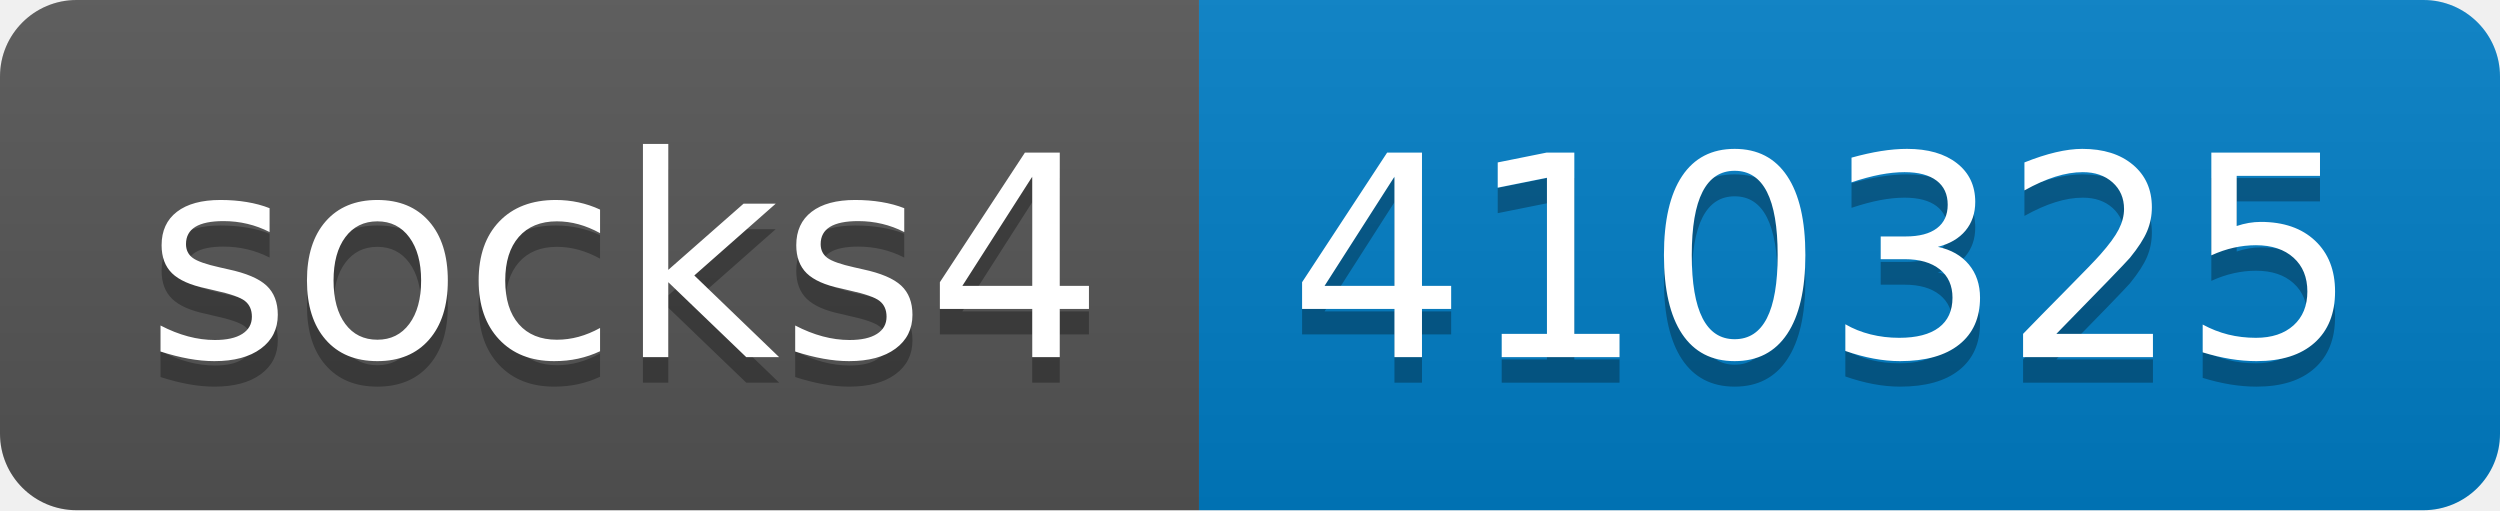
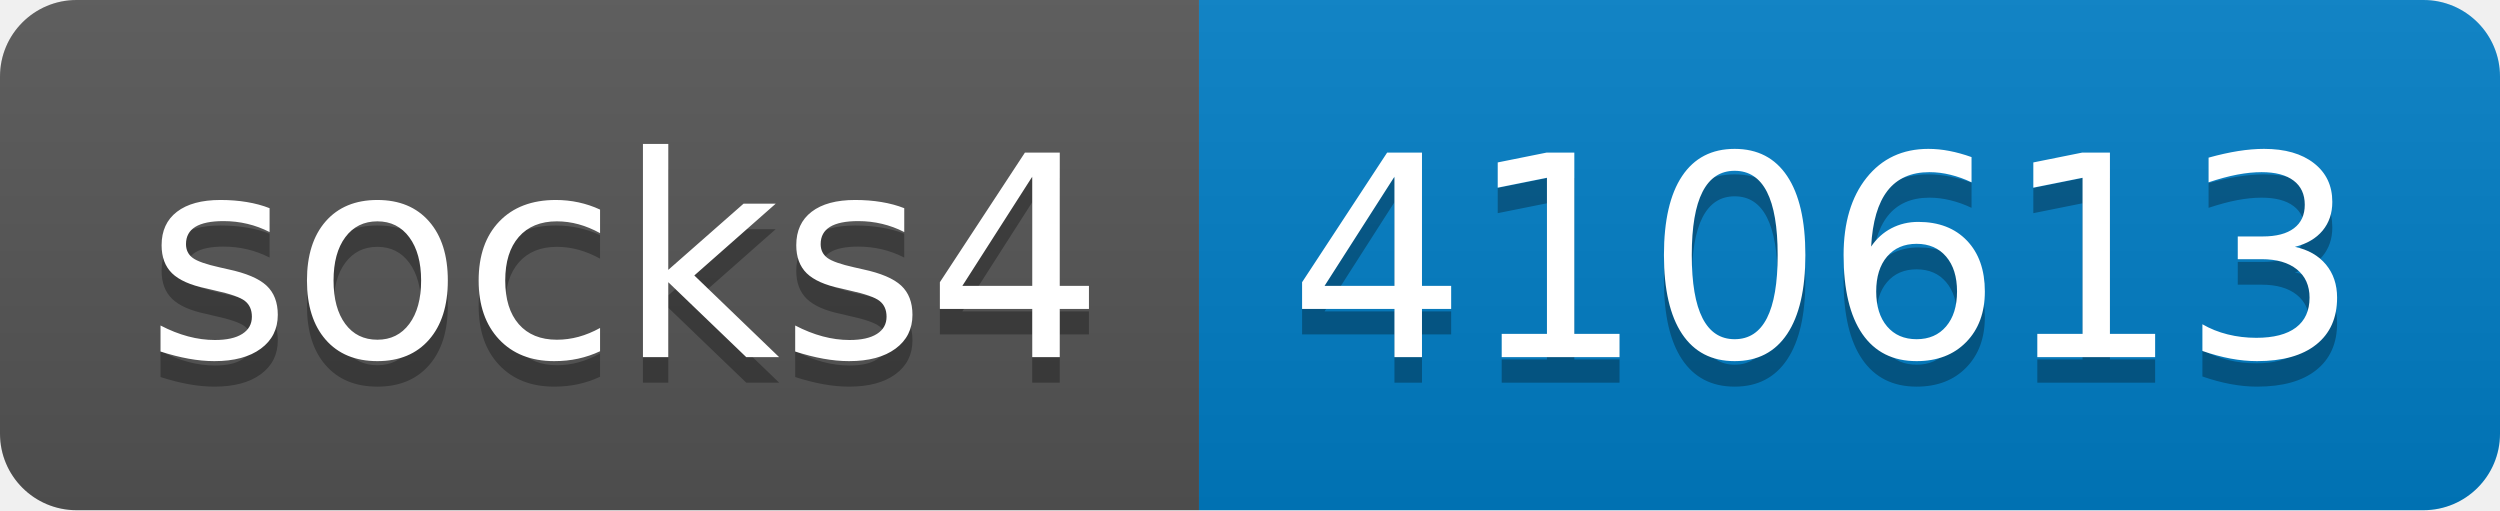
- <svg xmlns="http://www.w3.org/2000/svg" width="98" height="20" role="img" aria-label="socks4: 410325">
+ <svg xmlns="http://www.w3.org/2000/svg" width="98" height="20" role="img" aria-label="socks4: 410613">
  <linearGradient id="s" x2="0" y2="100%">
    <stop offset="0" stop-color="#bbb" stop-opacity=".1" />
    <stop offset="1" stop-opacity=".1" />
  </linearGradient>
  <clipPath id="r">
    <rect width="98" height="20" rx="3" fill="#fff" />
  </clipPath>
  <g clip-path="url(#r)">
    <rect width="47" height="20" fill="#555" />
    <rect x="47" width="51" height="20" fill="#007ec6" />
    <rect width="98" height="20" fill="url(#s)" />
  </g>
  <g fill="#fff" text-anchor="middle" font-family="Verdana,Geneva,DejaVu Sans,sans-serif" text-rendering="geometricPrecision" font-size="110">
    <text aria-hidden="true" x="245" y="150" fill="#010101" fill-opacity=".3" transform="scale(.1)" textLength="370">socks4</text>
    <text x="245" y="140" transform="scale(.1)" fill="#fff" textLength="370">socks4</text>
-     <text aria-hidden="true" x="715" y="150" fill="#010101" fill-opacity=".3" transform="scale(.1)" textLength="410">410325</text>
-     <text x="715" y="140" transform="scale(.1)" fill="#fff" textLength="410">410325</text>
+     <text aria-hidden="true" x="715" y="150" fill="#010101" fill-opacity=".3" transform="scale(.1)" textLength="410">410613</text>
+     <text x="715" y="140" transform="scale(.1)" fill="#fff" textLength="410">410613</text>
  </g>
</svg>
